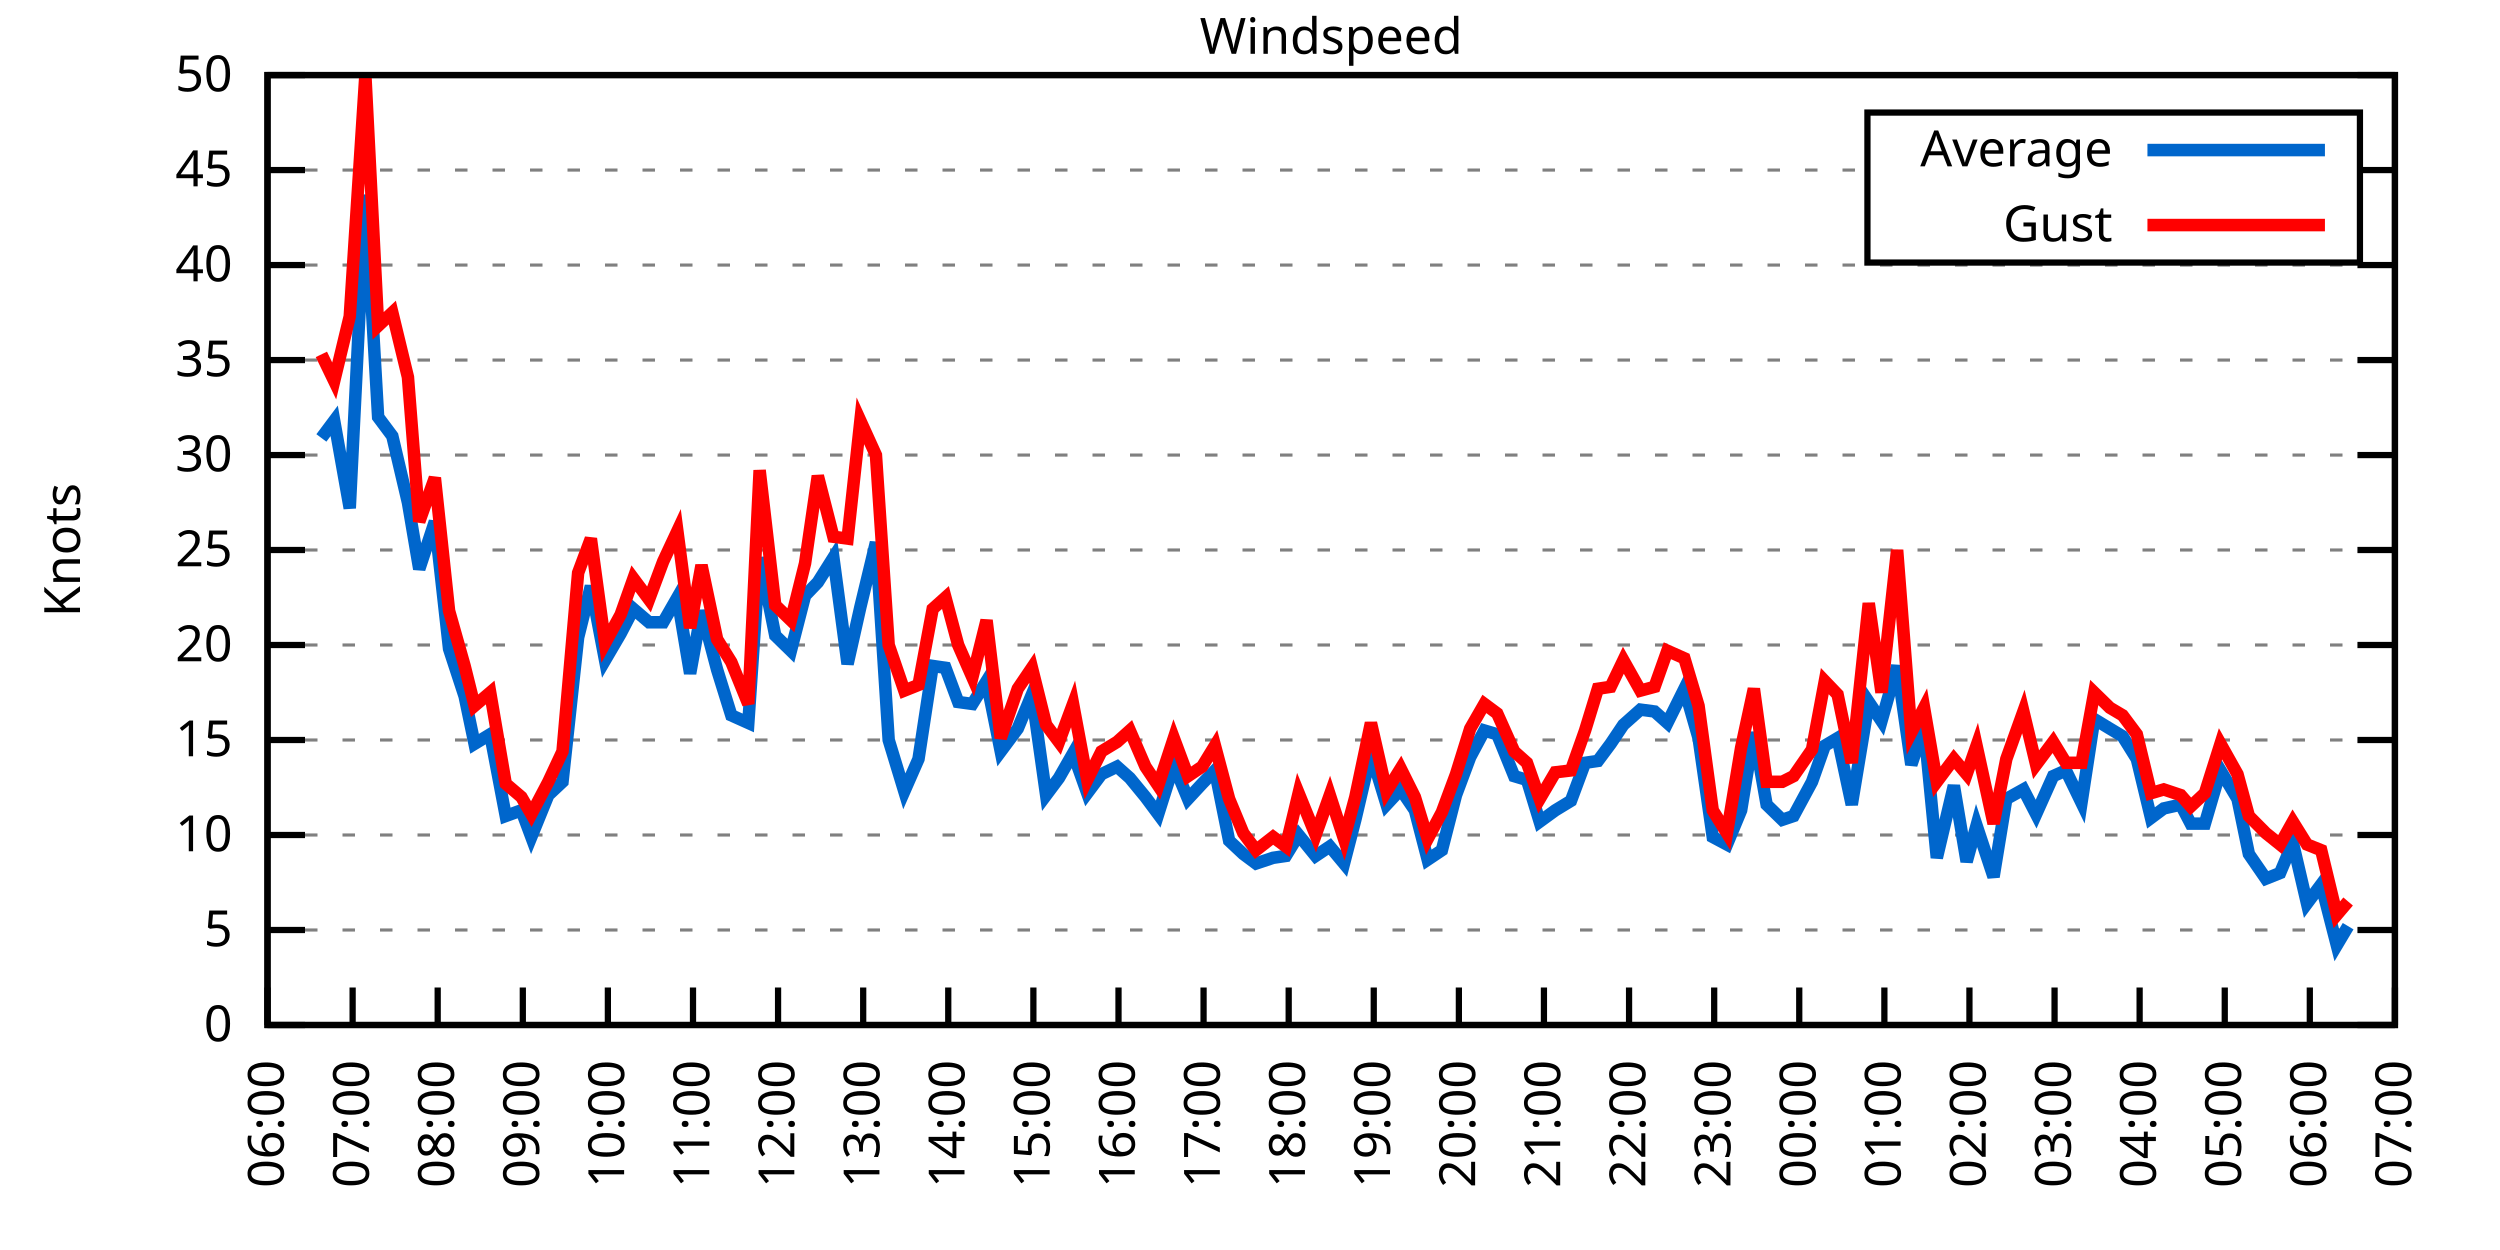
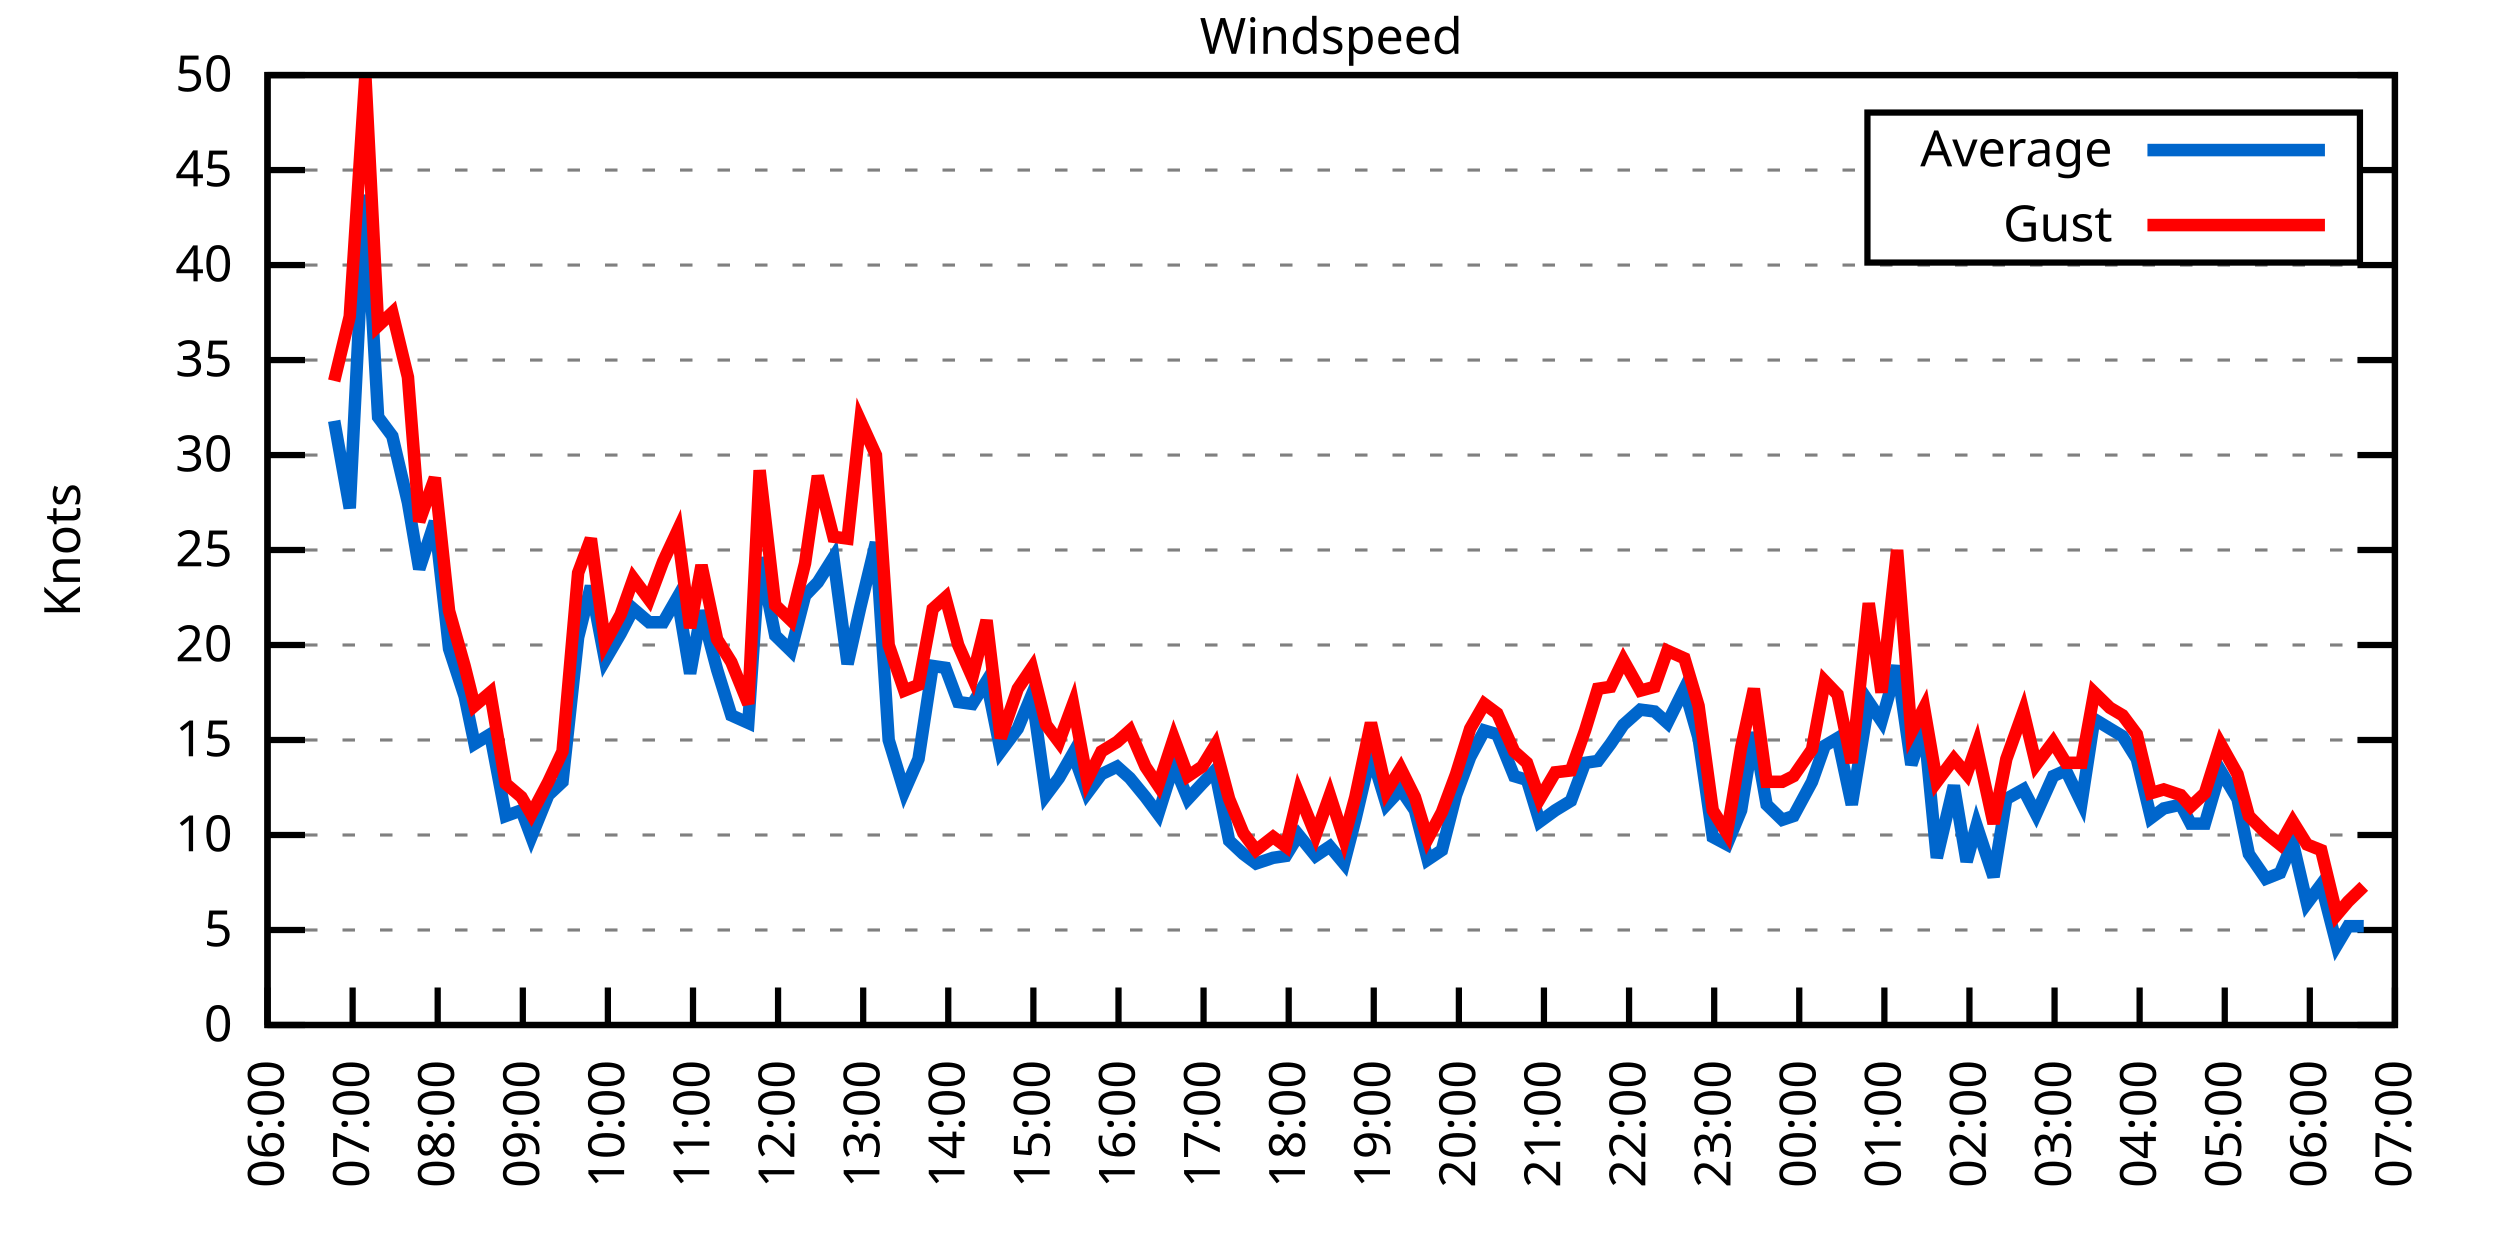
<svg xmlns="http://www.w3.org/2000/svg" xmlns:xlink="http://www.w3.org/1999/xlink" width="400" height="200" viewBox="0 0 400 200">
  <g id="gnuplot_canvas">
    <rect x="0" y="0" width="400" height="200" fill="none" />
    <defs>
      <circle id="gpDot" r="0.5" stroke-width="0.5" stroke="currentColor" />
      <path id="gpPt0" stroke-width="0.333" stroke="currentColor" d="M-1,0 h2 M0,-1 v2" />
      <path id="gpPt1" stroke-width="0.333" stroke="currentColor" d="M-1,-1 L1,1 M1,-1 L-1,1" />
      <path id="gpPt2" stroke-width="0.333" stroke="currentColor" d="M-1,0 L1,0 M0,-1 L0,1 M-1,-1 L1,1 M-1,1 L1,-1" />
      <rect id="gpPt3" stroke-width="0.333" stroke="currentColor" x="-1" y="-1" width="2" height="2" />
      <rect id="gpPt4" stroke-width="0.333" stroke="currentColor" fill="currentColor" x="-1" y="-1" width="2" height="2" />
      <circle id="gpPt5" stroke-width="0.333" stroke="currentColor" cx="0" cy="0" r="1" />
      <use xlink:href="#gpPt5" id="gpPt6" fill="currentColor" stroke="none" />
      <path id="gpPt7" stroke-width="0.333" stroke="currentColor" d="M0,-1.33 L-1.33,0.67 L1.33,0.67 z" />
      <use xlink:href="#gpPt7" id="gpPt8" fill="currentColor" stroke="none" />
      <use xlink:href="#gpPt7" id="gpPt9" stroke="currentColor" transform="rotate(180)" />
      <use xlink:href="#gpPt9" id="gpPt10" fill="currentColor" stroke="none" />
      <use xlink:href="#gpPt3" id="gpPt11" stroke="currentColor" transform="rotate(45)" />
      <use xlink:href="#gpPt11" id="gpPt12" fill="currentColor" stroke="none" />
      <path id="gpPt13" stroke-width="0.333" stroke="currentColor" d="M0,1.330 L1.265,0.411 L0.782,-1.067 L-0.782,-1.076 L-1.265,0.411 z" />
      <use xlink:href="#gpPt13" id="gpPt14" fill="currentColor" stroke="none" />
      <filter id="textbox" filterUnits="objectBoundingBox" x="0" y="0" height="1" width="1">
        <feFlood flood-color="white" flood-opacity="1" result="bgnd" />
        <feComposite in="SourceGraphic" in2="bgnd" operator="atop" />
      </filter>
      <filter id="greybox" filterUnits="objectBoundingBox" x="0" y="0" height="1" width="1">
        <feFlood flood-color="lightgrey" flood-opacity="1" result="grey" />
        <feComposite in="SourceGraphic" in2="grey" operator="atop" />
      </filter>
    </defs>
    <g fill="none" color="white" stroke="currentColor" stroke-width="1.00" stroke-linecap="butt" stroke-linejoin="miter">
</g>
    <g fill="none" color="black" stroke="currentColor" stroke-width="1.00" stroke-linecap="butt" stroke-linejoin="miter">
      <g stroke="none" shape-rendering="crispEdges">
        <polygon fill="rgb(255, 255, 255)" points="42.80,164.00 383.18,164.00 383.18,12.02 42.80,12.02 " />
      </g>
    </g>
    <g fill="none" color="black" stroke="currentColor" stroke-width="1.00" stroke-linecap="butt" stroke-linejoin="miter">
</g>
    <g fill="none" color="black" stroke="black" stroke-width="0.50" stroke-linecap="butt" stroke-linejoin="miter">
</g>
    <g fill="none" color="gray" stroke="currentColor" stroke-width="0.50" stroke-linecap="butt" stroke-linejoin="miter">
      <path stroke="gray" stroke-dasharray="2,4" class="gridline" d="M42.80,164.00 L383.19,164.00  " />
    </g>
    <g fill="none" color="gray" stroke="gray" stroke-width="1.00" stroke-linecap="butt" stroke-linejoin="miter">
</g>
    <g fill="none" color="black" stroke="currentColor" stroke-width="1.00" stroke-linecap="butt" stroke-linejoin="miter">
      <path stroke="black" d="M42.80,164.00 L48.80,164.00 M383.19,164.00 L377.19,164.00  " />
      <g transform="translate(37.20,166.60)" stroke="none" fill="black" font-family="Sans" font-size="8.00" text-anchor="end">
        <text>
          <tspan font-family="Sans"> 0</tspan>
        </text>
      </g>
    </g>
    <g fill="none" color="black" stroke="currentColor" stroke-width="1.00" stroke-linecap="butt" stroke-linejoin="miter">
</g>
    <g fill="none" color="black" stroke="black" stroke-width="0.50" stroke-linecap="butt" stroke-linejoin="miter">
</g>
    <g fill="none" color="gray" stroke="currentColor" stroke-width="0.50" stroke-linecap="butt" stroke-linejoin="miter">
      <path stroke="gray" stroke-dasharray="2,4" class="gridline" d="M42.80,148.80 L383.19,148.80  " />
    </g>
    <g fill="none" color="gray" stroke="gray" stroke-width="1.00" stroke-linecap="butt" stroke-linejoin="miter">
</g>
    <g fill="none" color="black" stroke="currentColor" stroke-width="1.00" stroke-linecap="butt" stroke-linejoin="miter">
      <path stroke="black" d="M42.80,148.80 L48.80,148.80 M383.19,148.80 L377.19,148.80  " />
      <g transform="translate(37.20,151.40)" stroke="none" fill="black" font-family="Sans" font-size="8.00" text-anchor="end">
        <text>
          <tspan font-family="Sans"> 5</tspan>
        </text>
      </g>
    </g>
    <g fill="none" color="black" stroke="currentColor" stroke-width="1.00" stroke-linecap="butt" stroke-linejoin="miter">
</g>
    <g fill="none" color="black" stroke="black" stroke-width="0.50" stroke-linecap="butt" stroke-linejoin="miter">
</g>
    <g fill="none" color="gray" stroke="currentColor" stroke-width="0.50" stroke-linecap="butt" stroke-linejoin="miter">
      <path stroke="gray" stroke-dasharray="2,4" class="gridline" d="M42.80,133.60 L383.19,133.60  " />
    </g>
    <g fill="none" color="gray" stroke="gray" stroke-width="1.00" stroke-linecap="butt" stroke-linejoin="miter">
</g>
    <g fill="none" color="black" stroke="currentColor" stroke-width="1.00" stroke-linecap="butt" stroke-linejoin="miter">
      <path stroke="black" d="M42.80,133.60 L48.80,133.60 M383.19,133.60 L377.19,133.60  " />
      <g transform="translate(37.20,136.20)" stroke="none" fill="black" font-family="Sans" font-size="8.00" text-anchor="end">
        <text>
          <tspan font-family="Sans"> 10</tspan>
        </text>
      </g>
    </g>
    <g fill="none" color="black" stroke="currentColor" stroke-width="1.00" stroke-linecap="butt" stroke-linejoin="miter">
</g>
    <g fill="none" color="black" stroke="black" stroke-width="0.50" stroke-linecap="butt" stroke-linejoin="miter">
</g>
    <g fill="none" color="gray" stroke="currentColor" stroke-width="0.50" stroke-linecap="butt" stroke-linejoin="miter">
      <path stroke="gray" stroke-dasharray="2,4" class="gridline" d="M42.80,118.40 L383.19,118.40  " />
    </g>
    <g fill="none" color="gray" stroke="gray" stroke-width="1.00" stroke-linecap="butt" stroke-linejoin="miter">
</g>
    <g fill="none" color="black" stroke="currentColor" stroke-width="1.00" stroke-linecap="butt" stroke-linejoin="miter">
      <path stroke="black" d="M42.80,118.40 L48.80,118.40 M383.19,118.40 L377.19,118.40  " />
      <g transform="translate(37.20,121.00)" stroke="none" fill="black" font-family="Sans" font-size="8.00" text-anchor="end">
        <text>
          <tspan font-family="Sans"> 15</tspan>
        </text>
      </g>
    </g>
    <g fill="none" color="black" stroke="currentColor" stroke-width="1.00" stroke-linecap="butt" stroke-linejoin="miter">
</g>
    <g fill="none" color="black" stroke="black" stroke-width="0.50" stroke-linecap="butt" stroke-linejoin="miter">
</g>
    <g fill="none" color="gray" stroke="currentColor" stroke-width="0.50" stroke-linecap="butt" stroke-linejoin="miter">
      <path stroke="gray" stroke-dasharray="2,4" class="gridline" d="M42.80,103.20 L383.19,103.20  " />
    </g>
    <g fill="none" color="gray" stroke="gray" stroke-width="1.00" stroke-linecap="butt" stroke-linejoin="miter">
</g>
    <g fill="none" color="black" stroke="currentColor" stroke-width="1.00" stroke-linecap="butt" stroke-linejoin="miter">
      <path stroke="black" d="M42.80,103.20 L48.80,103.20 M383.19,103.20 L377.19,103.20  " />
      <g transform="translate(37.20,105.80)" stroke="none" fill="black" font-family="Sans" font-size="8.00" text-anchor="end">
        <text>
          <tspan font-family="Sans"> 20</tspan>
        </text>
      </g>
    </g>
    <g fill="none" color="black" stroke="currentColor" stroke-width="1.00" stroke-linecap="butt" stroke-linejoin="miter">
</g>
    <g fill="none" color="black" stroke="black" stroke-width="0.50" stroke-linecap="butt" stroke-linejoin="miter">
</g>
    <g fill="none" color="gray" stroke="currentColor" stroke-width="0.50" stroke-linecap="butt" stroke-linejoin="miter">
      <path stroke="gray" stroke-dasharray="2,4" class="gridline" d="M42.80,88.00 L383.19,88.00  " />
    </g>
    <g fill="none" color="gray" stroke="gray" stroke-width="1.00" stroke-linecap="butt" stroke-linejoin="miter">
</g>
    <g fill="none" color="black" stroke="currentColor" stroke-width="1.00" stroke-linecap="butt" stroke-linejoin="miter">
      <path stroke="black" d="M42.80,88.00 L48.80,88.00 M383.19,88.00 L377.19,88.00  " />
      <g transform="translate(37.20,90.60)" stroke="none" fill="black" font-family="Sans" font-size="8.00" text-anchor="end">
        <text>
          <tspan font-family="Sans"> 25</tspan>
        </text>
      </g>
    </g>
    <g fill="none" color="black" stroke="currentColor" stroke-width="1.00" stroke-linecap="butt" stroke-linejoin="miter">
</g>
    <g fill="none" color="black" stroke="black" stroke-width="0.50" stroke-linecap="butt" stroke-linejoin="miter">
</g>
    <g fill="none" color="gray" stroke="currentColor" stroke-width="0.50" stroke-linecap="butt" stroke-linejoin="miter">
      <path stroke="gray" stroke-dasharray="2,4" class="gridline" d="M42.80,72.81 L383.19,72.81  " />
    </g>
    <g fill="none" color="gray" stroke="gray" stroke-width="1.00" stroke-linecap="butt" stroke-linejoin="miter">
</g>
    <g fill="none" color="black" stroke="currentColor" stroke-width="1.00" stroke-linecap="butt" stroke-linejoin="miter">
      <path stroke="black" d="M42.80,72.81 L48.80,72.81 M383.19,72.81 L377.19,72.81  " />
      <g transform="translate(37.20,75.41)" stroke="none" fill="black" font-family="Sans" font-size="8.00" text-anchor="end">
        <text>
          <tspan font-family="Sans"> 30</tspan>
        </text>
      </g>
    </g>
    <g fill="none" color="black" stroke="currentColor" stroke-width="1.00" stroke-linecap="butt" stroke-linejoin="miter">
</g>
    <g fill="none" color="black" stroke="black" stroke-width="0.50" stroke-linecap="butt" stroke-linejoin="miter">
</g>
    <g fill="none" color="gray" stroke="currentColor" stroke-width="0.50" stroke-linecap="butt" stroke-linejoin="miter">
      <path stroke="gray" stroke-dasharray="2,4" class="gridline" d="M42.80,57.61 L383.19,57.61  " />
    </g>
    <g fill="none" color="gray" stroke="gray" stroke-width="1.00" stroke-linecap="butt" stroke-linejoin="miter">
</g>
    <g fill="none" color="black" stroke="currentColor" stroke-width="1.00" stroke-linecap="butt" stroke-linejoin="miter">
      <path stroke="black" d="M42.80,57.61 L48.80,57.61 M383.19,57.61 L377.19,57.61  " />
      <g transform="translate(37.20,60.21)" stroke="none" fill="black" font-family="Sans" font-size="8.00" text-anchor="end">
        <text>
          <tspan font-family="Sans"> 35</tspan>
        </text>
      </g>
    </g>
    <g fill="none" color="black" stroke="currentColor" stroke-width="1.00" stroke-linecap="butt" stroke-linejoin="miter">
</g>
    <g fill="none" color="black" stroke="black" stroke-width="0.50" stroke-linecap="butt" stroke-linejoin="miter">
</g>
    <g fill="none" color="gray" stroke="currentColor" stroke-width="0.50" stroke-linecap="butt" stroke-linejoin="miter">
      <path stroke="gray" stroke-dasharray="2,4" class="gridline" d="M42.80,42.41 L383.19,42.41  " />
    </g>
    <g fill="none" color="gray" stroke="gray" stroke-width="1.00" stroke-linecap="butt" stroke-linejoin="miter">
</g>
    <g fill="none" color="black" stroke="currentColor" stroke-width="1.00" stroke-linecap="butt" stroke-linejoin="miter">
      <path stroke="black" d="M42.80,42.41 L48.80,42.41 M383.19,42.41 L377.19,42.41  " />
      <g transform="translate(37.20,45.01)" stroke="none" fill="black" font-family="Sans" font-size="8.00" text-anchor="end">
        <text>
          <tspan font-family="Sans"> 40</tspan>
        </text>
      </g>
    </g>
    <g fill="none" color="black" stroke="currentColor" stroke-width="1.00" stroke-linecap="butt" stroke-linejoin="miter">
</g>
    <g fill="none" color="black" stroke="black" stroke-width="0.50" stroke-linecap="butt" stroke-linejoin="miter">
</g>
    <g fill="none" color="gray" stroke="currentColor" stroke-width="0.50" stroke-linecap="butt" stroke-linejoin="miter">
      <path stroke="gray" stroke-dasharray="2,4" class="gridline" d="M42.80,27.21 L298.79,27.21 M377.59,27.21 L383.19,27.21  " />
    </g>
    <g fill="none" color="gray" stroke="gray" stroke-width="1.00" stroke-linecap="butt" stroke-linejoin="miter">
</g>
    <g fill="none" color="black" stroke="currentColor" stroke-width="1.00" stroke-linecap="butt" stroke-linejoin="miter">
      <path stroke="black" d="M42.80,27.21 L48.80,27.21 M383.19,27.21 L377.19,27.21  " />
      <g transform="translate(37.20,29.81)" stroke="none" fill="black" font-family="Sans" font-size="8.00" text-anchor="end">
        <text>
          <tspan font-family="Sans"> 45</tspan>
        </text>
      </g>
    </g>
    <g fill="none" color="black" stroke="currentColor" stroke-width="1.00" stroke-linecap="butt" stroke-linejoin="miter">
</g>
    <g fill="none" color="black" stroke="black" stroke-width="0.50" stroke-linecap="butt" stroke-linejoin="miter">
</g>
    <g fill="none" color="gray" stroke="currentColor" stroke-width="0.50" stroke-linecap="butt" stroke-linejoin="miter">
      <path stroke="gray" stroke-dasharray="2,4" class="gridline" d="M42.80,12.01 L383.19,12.01  " />
    </g>
    <g fill="none" color="gray" stroke="gray" stroke-width="1.00" stroke-linecap="butt" stroke-linejoin="miter">
</g>
    <g fill="none" color="black" stroke="currentColor" stroke-width="1.00" stroke-linecap="butt" stroke-linejoin="miter">
      <path stroke="black" d="M42.80,12.01 L48.80,12.01 M383.19,12.01 L377.19,12.01  " />
      <g transform="translate(37.20,14.61)" stroke="none" fill="black" font-family="Sans" font-size="8.00" text-anchor="end">
        <text>
          <tspan font-family="Sans"> 50</tspan>
        </text>
      </g>
    </g>
    <g fill="none" color="black" stroke="currentColor" stroke-width="1.00" stroke-linecap="butt" stroke-linejoin="miter">
      <path stroke="black" d="M42.80,164.00 L42.80,158.00  " />
      <g transform="translate(45.40,169.60) rotate(270.00)" stroke="none" fill="black" font-family="Sans" font-size="8.00" text-anchor="end">
        <text>
          <tspan font-family="Sans">06:00</tspan>
        </text>
      </g>
    </g>
    <g fill="none" color="black" stroke="currentColor" stroke-width="1.00" stroke-linecap="butt" stroke-linejoin="miter">
      <path stroke="black" d="M56.42,164.00 L56.42,158.00  " />
      <g transform="translate(59.02,169.60) rotate(270.00)" stroke="none" fill="black" font-family="Sans" font-size="8.00" text-anchor="end">
        <text>
          <tspan font-family="Sans">07:00</tspan>
        </text>
      </g>
    </g>
    <g fill="none" color="black" stroke="currentColor" stroke-width="1.00" stroke-linecap="butt" stroke-linejoin="miter">
      <path stroke="black" d="M70.03,164.00 L70.03,158.00  " />
      <g transform="translate(72.63,169.60) rotate(270.00)" stroke="none" fill="black" font-family="Sans" font-size="8.00" text-anchor="end">
        <text>
          <tspan font-family="Sans">08:00</tspan>
        </text>
      </g>
    </g>
    <g fill="none" color="black" stroke="currentColor" stroke-width="1.00" stroke-linecap="butt" stroke-linejoin="miter">
      <path stroke="black" d="M83.65,164.00 L83.65,158.00  " />
      <g transform="translate(86.25,169.60) rotate(270.00)" stroke="none" fill="black" font-family="Sans" font-size="8.00" text-anchor="end">
        <text>
          <tspan font-family="Sans">09:00</tspan>
        </text>
      </g>
    </g>
    <g fill="none" color="black" stroke="currentColor" stroke-width="1.00" stroke-linecap="butt" stroke-linejoin="miter">
      <path stroke="black" d="M97.26,164.00 L97.26,158.00  " />
      <g transform="translate(99.86,169.60) rotate(270.00)" stroke="none" fill="black" font-family="Sans" font-size="8.00" text-anchor="end">
        <text>
          <tspan font-family="Sans">10:00</tspan>
        </text>
      </g>
    </g>
    <g fill="none" color="black" stroke="currentColor" stroke-width="1.00" stroke-linecap="butt" stroke-linejoin="miter">
      <path stroke="black" d="M110.88,164.00 L110.88,158.00  " />
      <g transform="translate(113.48,169.60) rotate(270.00)" stroke="none" fill="black" font-family="Sans" font-size="8.00" text-anchor="end">
        <text>
          <tspan font-family="Sans">11:00</tspan>
        </text>
      </g>
    </g>
    <g fill="none" color="black" stroke="currentColor" stroke-width="1.00" stroke-linecap="butt" stroke-linejoin="miter">
      <path stroke="black" d="M124.49,164.00 L124.49,158.00  " />
      <g transform="translate(127.09,169.60) rotate(270.00)" stroke="none" fill="black" font-family="Sans" font-size="8.00" text-anchor="end">
        <text>
          <tspan font-family="Sans">12:00</tspan>
        </text>
      </g>
    </g>
    <g fill="none" color="black" stroke="currentColor" stroke-width="1.00" stroke-linecap="butt" stroke-linejoin="miter">
      <path stroke="black" d="M138.11,164.00 L138.11,158.00  " />
      <g transform="translate(140.71,169.60) rotate(270.00)" stroke="none" fill="black" font-family="Sans" font-size="8.00" text-anchor="end">
        <text>
          <tspan font-family="Sans">13:00</tspan>
        </text>
      </g>
    </g>
    <g fill="none" color="black" stroke="currentColor" stroke-width="1.00" stroke-linecap="butt" stroke-linejoin="miter">
      <path stroke="black" d="M151.72,164.00 L151.72,158.00  " />
      <g transform="translate(154.32,169.60) rotate(270.00)" stroke="none" fill="black" font-family="Sans" font-size="8.00" text-anchor="end">
        <text>
          <tspan font-family="Sans">14:00</tspan>
        </text>
      </g>
    </g>
    <g fill="none" color="black" stroke="currentColor" stroke-width="1.00" stroke-linecap="butt" stroke-linejoin="miter">
      <path stroke="black" d="M165.34,164.00 L165.34,158.00  " />
      <g transform="translate(167.94,169.60) rotate(270.00)" stroke="none" fill="black" font-family="Sans" font-size="8.00" text-anchor="end">
        <text>
          <tspan font-family="Sans">15:00</tspan>
        </text>
      </g>
    </g>
    <g fill="none" color="black" stroke="currentColor" stroke-width="1.00" stroke-linecap="butt" stroke-linejoin="miter">
      <path stroke="black" d="M178.96,164.00 L178.96,158.00  " />
      <g transform="translate(181.56,169.60) rotate(270.00)" stroke="none" fill="black" font-family="Sans" font-size="8.00" text-anchor="end">
        <text>
          <tspan font-family="Sans">16:00</tspan>
        </text>
      </g>
    </g>
    <g fill="none" color="black" stroke="currentColor" stroke-width="1.00" stroke-linecap="butt" stroke-linejoin="miter">
      <path stroke="black" d="M192.57,164.00 L192.57,158.00  " />
      <g transform="translate(195.17,169.60) rotate(270.00)" stroke="none" fill="black" font-family="Sans" font-size="8.00" text-anchor="end">
        <text>
          <tspan font-family="Sans">17:00</tspan>
        </text>
      </g>
    </g>
    <g fill="none" color="black" stroke="currentColor" stroke-width="1.00" stroke-linecap="butt" stroke-linejoin="miter">
      <path stroke="black" d="M206.19,164.00 L206.19,158.00  " />
      <g transform="translate(208.79,169.60) rotate(270.00)" stroke="none" fill="black" font-family="Sans" font-size="8.00" text-anchor="end">
        <text>
          <tspan font-family="Sans">18:00</tspan>
        </text>
      </g>
    </g>
    <g fill="none" color="black" stroke="currentColor" stroke-width="1.00" stroke-linecap="butt" stroke-linejoin="miter">
      <path stroke="black" d="M219.80,164.00 L219.80,158.00  " />
      <g transform="translate(222.40,169.60) rotate(270.00)" stroke="none" fill="black" font-family="Sans" font-size="8.00" text-anchor="end">
        <text>
          <tspan font-family="Sans">19:00</tspan>
        </text>
      </g>
    </g>
    <g fill="none" color="black" stroke="currentColor" stroke-width="1.00" stroke-linecap="butt" stroke-linejoin="miter">
      <path stroke="black" d="M233.42,164.00 L233.42,158.00  " />
      <g transform="translate(236.02,169.60) rotate(270.00)" stroke="none" fill="black" font-family="Sans" font-size="8.00" text-anchor="end">
        <text>
          <tspan font-family="Sans">20:00</tspan>
        </text>
      </g>
    </g>
    <g fill="none" color="black" stroke="currentColor" stroke-width="1.00" stroke-linecap="butt" stroke-linejoin="miter">
      <path stroke="black" d="M247.03,164.00 L247.03,158.00  " />
      <g transform="translate(249.63,169.60) rotate(270.00)" stroke="none" fill="black" font-family="Sans" font-size="8.00" text-anchor="end">
        <text>
          <tspan font-family="Sans">21:00</tspan>
        </text>
      </g>
    </g>
    <g fill="none" color="black" stroke="currentColor" stroke-width="1.00" stroke-linecap="butt" stroke-linejoin="miter">
      <path stroke="black" d="M260.65,164.00 L260.65,158.00  " />
      <g transform="translate(263.25,169.60) rotate(270.00)" stroke="none" fill="black" font-family="Sans" font-size="8.00" text-anchor="end">
        <text>
          <tspan font-family="Sans">22:00</tspan>
        </text>
      </g>
    </g>
    <g fill="none" color="black" stroke="currentColor" stroke-width="1.00" stroke-linecap="butt" stroke-linejoin="miter">
      <path stroke="black" d="M274.27,164.00 L274.27,158.00  " />
      <g transform="translate(276.87,169.60) rotate(270.00)" stroke="none" fill="black" font-family="Sans" font-size="8.00" text-anchor="end">
        <text>
          <tspan font-family="Sans">23:00</tspan>
        </text>
      </g>
    </g>
    <g fill="none" color="black" stroke="currentColor" stroke-width="1.00" stroke-linecap="butt" stroke-linejoin="miter">
      <path stroke="black" d="M287.88,164.00 L287.88,158.00  " />
      <g transform="translate(290.48,169.60) rotate(270.00)" stroke="none" fill="black" font-family="Sans" font-size="8.00" text-anchor="end">
        <text>
          <tspan font-family="Sans">00:00</tspan>
        </text>
      </g>
    </g>
    <g fill="none" color="black" stroke="currentColor" stroke-width="1.00" stroke-linecap="butt" stroke-linejoin="miter">
      <path stroke="black" d="M301.50,164.00 L301.50,158.00  " />
      <g transform="translate(304.10,169.60) rotate(270.00)" stroke="none" fill="black" font-family="Sans" font-size="8.00" text-anchor="end">
        <text>
          <tspan font-family="Sans">01:00</tspan>
        </text>
      </g>
    </g>
    <g fill="none" color="black" stroke="currentColor" stroke-width="1.00" stroke-linecap="butt" stroke-linejoin="miter">
      <path stroke="black" d="M315.11,164.00 L315.11,158.00  " />
      <g transform="translate(317.71,169.60) rotate(270.00)" stroke="none" fill="black" font-family="Sans" font-size="8.00" text-anchor="end">
        <text>
          <tspan font-family="Sans">02:00</tspan>
        </text>
      </g>
    </g>
    <g fill="none" color="black" stroke="currentColor" stroke-width="1.00" stroke-linecap="butt" stroke-linejoin="miter">
      <path stroke="black" d="M328.73,164.00 L328.73,158.00  " />
      <g transform="translate(331.33,169.60) rotate(270.00)" stroke="none" fill="black" font-family="Sans" font-size="8.00" text-anchor="end">
        <text>
          <tspan font-family="Sans">03:00</tspan>
        </text>
      </g>
    </g>
    <g fill="none" color="black" stroke="currentColor" stroke-width="1.00" stroke-linecap="butt" stroke-linejoin="miter">
      <path stroke="black" d="M342.34,164.00 L342.34,158.00  " />
      <g transform="translate(344.94,169.60) rotate(270.00)" stroke="none" fill="black" font-family="Sans" font-size="8.00" text-anchor="end">
        <text>
          <tspan font-family="Sans">04:00</tspan>
        </text>
      </g>
    </g>
    <g fill="none" color="black" stroke="currentColor" stroke-width="1.00" stroke-linecap="butt" stroke-linejoin="miter">
      <path stroke="black" d="M355.96,164.00 L355.96,158.00  " />
      <g transform="translate(358.56,169.60) rotate(270.00)" stroke="none" fill="black" font-family="Sans" font-size="8.00" text-anchor="end">
        <text>
          <tspan font-family="Sans">05:00</tspan>
        </text>
      </g>
    </g>
    <g fill="none" color="black" stroke="currentColor" stroke-width="1.00" stroke-linecap="butt" stroke-linejoin="miter">
      <path stroke="black" d="M369.57,164.00 L369.57,158.00  " />
      <g transform="translate(372.17,169.60) rotate(270.00)" stroke="none" fill="black" font-family="Sans" font-size="8.00" text-anchor="end">
        <text>
          <tspan font-family="Sans">06:00</tspan>
        </text>
      </g>
    </g>
    <g fill="none" color="black" stroke="currentColor" stroke-width="1.00" stroke-linecap="butt" stroke-linejoin="miter">
      <path stroke="black" d="M383.19,164.00 L383.19,158.00  " />
      <g transform="translate(385.79,169.60) rotate(270.00)" stroke="none" fill="black" font-family="Sans" font-size="8.00" text-anchor="end">
        <text>
          <tspan font-family="Sans">07:00</tspan>
        </text>
      </g>
    </g>
    <g fill="none" color="black" stroke="currentColor" stroke-width="1.00" stroke-linecap="butt" stroke-linejoin="miter">
</g>
    <g fill="none" color="black" stroke="currentColor" stroke-width="1.00" stroke-linecap="butt" stroke-linejoin="miter">
      <path stroke="black" d="M42.80,12.01 L42.80,164.00 L383.19,164.00 L383.19,12.01 L42.80,12.01 Z  " />
    </g>
    <g fill="none" color="black" stroke="currentColor" stroke-width="1.00" stroke-linecap="butt" stroke-linejoin="miter">
</g>
    <g fill="none" color="black" stroke="currentColor" stroke-width="1.00" stroke-linecap="butt" stroke-linejoin="miter">
      <path stroke="black" d="M298.79,42.01 L298.79,18.01 L377.59,18.01 L377.59,42.01 L298.79,42.01 Z  " />
    </g>
    <g id="Windspeed_plot_1">
      <g fill="none" color="white" stroke="black" stroke-width="2.00" stroke-linecap="butt" stroke-linejoin="miter">
</g>
      <g fill="none" color="black" stroke="currentColor" stroke-width="2.00" stroke-linecap="butt" stroke-linejoin="miter">
        <g transform="translate(337.99,26.61)" stroke="none" fill="black" font-family="Sans" font-size="8.00" text-anchor="end">
          <text>
            <tspan font-family="Sans">Average</tspan>
          </text>
        </g>
      </g>
      <g fill="none" color="black" stroke="currentColor" stroke-width="2.00" stroke-linecap="butt" stroke-linejoin="miter">
-         <path stroke="rgb(  0, 102, 204)" d="M343.59,24.01 L371.99,24.01 M51.42,70.07 L53.47,67.33 L55.96,81.32 L58.46,31.16 L60.50,66.73 L62.77,69.77   L65.27,80.41 L67.08,91.04 L69.58,83.45 L71.85,103.81 L74.34,111.41 L75.93,119.01 L78.43,117.49 L80.92,130.56   L83.42,129.65 L85.01,133.91 L87.73,127.22 L90.00,125.09 L92.50,101.99 L94.54,93.78 L96.81,105.64 L99.30,101.38   L101.35,97.43 L103.84,99.56 L106.11,99.56 L108.38,95.60 L110.42,107.76 L112.24,97.73 L114.74,107.16 L117.01,114.45   L119.73,115.67 L121.54,89.22 L124.04,101.68 L126.54,104.12 L128.81,95.30 L130.85,93.17 L133.34,89.22 L135.61,106.24   L137.66,97.12 L140.15,86.79 L142.19,118.40 L144.69,126.61 L146.96,121.44 L149.23,106.55 L151.27,106.85 L153.31,112.32   L155.58,112.63 L157.85,108.98 L160.12,120.23 L162.84,116.58 L165.11,111.11 L167.38,127.22 L169.43,124.48 L171.69,120.53   L173.96,126.91 L176.23,123.87 L178.73,122.66 L180.77,124.48 L183.27,127.52 L185.31,130.26 L187.81,122.35 L190.08,127.83   L192.34,125.39 L194.39,123.27 L196.66,134.51 L198.93,136.64 L200.97,138.16 L203.69,137.25 L205.73,136.95 L207.78,133.60   L210.50,136.95 L212.77,135.43 L215.04,138.16 L216.85,131.17 L219.35,120.53 L221.85,128.74 L224.11,126.31 L226.38,129.65   L228.43,137.55 L230.70,136.03 L232.96,127.22 L235.23,121.14 L237.50,116.88 L239.55,117.49 L242.27,124.18 L244.31,124.79   L246.35,131.47 L248.85,129.65 L251.35,128.13 L253.61,122.05 L255.66,121.75 L257.70,119.01 L259.74,115.97 L262.47,113.54   L264.73,113.84 L266.78,115.67 L269.50,110.20 L271.77,118.10 L274.04,133.91 L276.31,135.12 L278.58,129.65 L280.62,117.19   L282.66,128.74 L285.16,131.17 L286.97,130.56 L289.92,125.09 L291.97,119.31 L294.01,118.10 L296.28,128.74 L299.00,112.32   L301.04,115.36 L303.54,106.55 L305.81,122.35 L307.85,116.28 L309.89,137.25 L312.62,125.70 L314.66,137.86 L316.25,132.08   L318.97,140.29 L321.01,127.83 L323.74,126.31 L325.78,130.26 L328.50,124.18 L330.54,123.27 L333.04,128.43 L335.08,115.06   L337.58,116.58 L339.62,117.80 L341.89,121.44 L344.16,130.87 L346.20,129.35 L348.92,128.74 L350.51,131.78 L352.78,131.78   L355.28,123.27 L358.00,127.83 L359.82,136.64 L362.54,140.59 L364.81,139.68 L366.85,134.82 L369.12,144.55 L371.39,141.51   L373.89,151.23 L375.70,148.19  " />
+         <path stroke="rgb(  0, 102, 204)" d="M343.59,24.01 L371.99,24.01 M53.47,67.33 L55.96,81.32 L58.46,31.16 L60.50,66.73 L62.77,69.77 L65.27,80.41   L67.08,91.04 L69.58,83.45 L71.85,103.81 L74.34,111.41 L75.93,119.01 L78.43,117.49 L80.92,130.56 L83.42,129.65   L85.01,133.91 L87.73,127.22 L90.00,125.09 L92.50,101.99 L94.54,93.78 L96.81,105.64 L99.30,101.38 L101.35,97.43   L103.84,99.56 L106.11,99.56 L108.38,95.60 L110.42,107.76 L112.24,97.73 L114.74,107.16 L117.01,114.45 L119.73,115.67   L121.54,89.22 L124.04,101.68 L126.54,104.12 L128.81,95.30 L130.85,93.17 L133.34,89.22 L135.61,106.24 L137.66,97.12   L140.15,86.79 L142.19,118.40 L144.69,126.61 L146.96,121.44 L149.23,106.55 L151.27,106.85 L153.31,112.32 L155.58,112.63   L157.85,108.98 L160.12,120.23 L162.84,116.58 L165.11,111.11 L167.38,127.22 L169.43,124.48 L171.69,120.53 L173.96,126.91   L176.23,123.87 L178.73,122.66 L180.77,124.48 L183.27,127.52 L185.31,130.26 L187.81,122.35 L190.08,127.83 L192.34,125.39   L194.39,123.27 L196.66,134.51 L198.93,136.64 L200.97,138.16 L203.69,137.25 L205.73,136.95 L207.78,133.60 L210.50,136.95   L212.77,135.43 L215.04,138.16 L216.85,131.17 L219.35,120.53 L221.85,128.74 L224.11,126.31 L226.38,129.65 L228.43,137.55   L230.70,136.03 L232.96,127.22 L235.23,121.14 L237.50,116.88 L239.55,117.49 L242.27,124.18 L244.31,124.79 L246.35,131.47   L248.85,129.65 L251.35,128.13 L253.61,122.05 L255.66,121.75 L257.70,119.01 L259.74,115.97 L262.47,113.54 L264.73,113.84   L266.78,115.67 L269.50,110.20 L271.77,118.10 L274.04,133.91 L276.31,135.12 L278.58,129.65 L280.62,117.19 L282.66,128.74   L285.16,131.17 L286.97,130.56 L289.92,125.09 L291.97,119.31 L294.01,118.10 L296.28,128.74 L299.00,112.32 L301.04,115.36   L303.54,106.55 L305.81,122.35 L307.85,116.28 L309.89,137.25 L312.62,125.70 L314.66,137.86 L316.25,132.08 L318.97,140.29   L321.01,127.83 L323.74,126.31 L325.78,130.26 L328.50,124.18 L330.54,123.27 L333.04,128.43 L335.08,115.06 L337.58,116.58   L339.62,117.80 L341.89,121.44 L344.16,130.87 L346.20,129.35 L348.92,128.74 L350.51,131.78 L352.78,131.78 L355.28,123.27   L358.00,127.83 L359.82,136.64 L362.54,140.59 L364.81,139.68 L366.85,134.82 L369.12,144.55 L371.39,141.51 L373.89,151.23   L375.70,148.19 L378.20,148.19  " />
      </g>
    </g>
    <g id="Windspeed_plot_2">
      <g fill="none" color="black" stroke="currentColor" stroke-width="2.00" stroke-linecap="butt" stroke-linejoin="miter">
        <g transform="translate(337.99,38.61)" stroke="none" fill="black" font-family="Sans" font-size="8.00" text-anchor="end">
          <text>
            <tspan font-family="Sans">Gust</tspan>
          </text>
        </g>
      </g>
      <g fill="none" color="black" stroke="currentColor" stroke-width="2.00" stroke-linecap="butt" stroke-linejoin="miter">
-         <path stroke="rgb(255,   0,   0)" d="M343.59,36.01 L371.99,36.01 M51.42,56.70 L53.47,60.95 L55.96,50.62 L58.46,12.01 L60.50,52.14 L62.77,50.01   L65.27,60.34 L67.08,83.45 L69.58,76.45 L71.85,97.73 L74.34,106.55 L75.93,112.93 L78.43,110.80 L80.92,125.39   L83.42,127.52 L85.01,130.26 L87.73,125.09 L90.00,120.23 L92.50,91.65 L94.54,86.18 L96.81,102.90 L99.30,98.34   L101.35,92.56 L103.84,95.91 L106.11,89.83 L108.38,84.97 L110.42,100.47 L112.24,90.44 L114.74,102.29 L117.01,105.94   L119.73,112.63 L121.54,75.24 L124.04,96.82 L126.54,99.25 L128.81,90.13 L130.85,76.15 L133.34,85.88 L135.61,86.18   L137.66,67.33 L140.15,72.81 L142.19,103.20 L144.69,110.50 L146.96,109.59 L149.23,97.43 L151.27,95.60 L153.31,103.20   L155.58,108.37 L157.85,99.25 L160.12,118.10 L162.84,110.20 L165.11,106.85 L167.38,115.97 L169.43,118.71 L171.69,112.63   L173.96,124.79 L176.23,120.23 L178.73,118.71 L180.77,116.88 L183.27,122.66 L185.31,125.70 L187.81,118.10 L190.08,124.18   L192.34,122.66 L194.39,119.31 L196.66,127.83 L198.93,133.30 L200.97,136.03 L203.69,133.91 L205.73,135.43 L207.78,126.91   L210.50,133.60 L212.77,127.22 L215.04,134.21 L216.85,127.52 L219.35,115.67 L221.85,126.61 L224.11,122.96 L226.38,127.52   L228.43,134.21 L230.70,129.95 L232.96,123.87 L235.23,116.58 L237.50,112.63 L239.55,114.15 L242.27,120.23 L244.31,122.05   L246.35,127.83 L248.85,123.57 L251.35,123.27 L253.61,116.88 L255.66,110.20 L257.70,109.89 L259.74,105.64 L262.47,110.50   L264.73,109.89 L266.78,104.12 L269.50,105.33 L271.77,112.93 L274.04,129.65 L276.31,133.30 L278.58,119.62 L280.62,110.20   L282.66,125.09 L285.16,125.09 L286.97,124.18 L289.92,119.92 L291.97,108.98 L294.01,111.11 L296.28,122.05 L299.00,96.52   L301.04,110.80 L303.54,88.00 L305.81,117.19 L307.85,113.24 L309.89,125.09 L312.62,121.44 L314.66,123.87 L316.25,119.31   L318.97,131.78 L321.01,121.44 L323.74,113.84 L325.78,122.35 L328.50,118.71 L330.54,122.05 L333.04,122.05 L335.08,110.80   L337.58,113.24 L339.62,114.45 L341.89,117.49 L344.16,126.91 L346.20,126.31 L348.92,127.22 L350.51,129.04 L352.78,126.91   L355.28,119.01 L358.00,123.87 L359.82,130.56 L362.54,133.30 L364.81,135.12 L366.85,131.47 L369.12,135.12 L371.39,136.03   L373.89,146.37 L375.70,144.24  " />
+         <path stroke="rgb(255,   0,   0)" d="M343.59,36.01 L371.99,36.01 M53.47,60.95 L55.96,50.62 L58.46,12.01 L60.50,52.14 L62.77,50.01 L65.27,60.34   L67.08,83.45 L69.58,76.45 L71.85,97.73 L74.34,106.55 L75.93,112.93 L78.43,110.80 L80.92,125.39 L83.42,127.52   L85.01,130.26 L87.73,125.09 L90.00,120.23 L92.50,91.65 L94.54,86.18 L96.81,102.90 L99.30,98.34 L101.35,92.56   L103.84,95.91 L106.11,89.83 L108.38,84.97 L110.42,100.47 L112.24,90.44 L114.74,102.29 L117.01,105.94 L119.73,112.63   L121.54,75.24 L124.04,96.82 L126.54,99.25 L128.81,90.13 L130.85,76.15 L133.34,85.88 L135.61,86.18 L137.66,67.33   L140.15,72.81 L142.19,103.20 L144.69,110.50 L146.96,109.59 L149.23,97.43 L151.27,95.60 L153.31,103.20 L155.58,108.37   L157.85,99.25 L160.12,118.10 L162.84,110.20 L165.11,106.85 L167.38,115.97 L169.43,118.71 L171.69,112.63 L173.96,124.79   L176.23,120.23 L178.73,118.71 L180.77,116.88 L183.27,122.66 L185.31,125.70 L187.81,118.10 L190.08,124.18 L192.34,122.66   L194.39,119.31 L196.66,127.83 L198.93,133.30 L200.97,136.03 L203.69,133.91 L205.73,135.43 L207.78,126.91 L210.50,133.60   L212.77,127.22 L215.04,134.21 L216.85,127.52 L219.35,115.67 L221.85,126.61 L224.11,122.96 L226.38,127.52 L228.43,134.21   L230.70,129.95 L232.96,123.87 L235.23,116.58 L237.50,112.63 L239.55,114.15 L242.27,120.23 L244.31,122.05 L246.35,127.83   L248.85,123.57 L251.35,123.27 L253.61,116.88 L255.66,110.20 L257.70,109.89 L259.74,105.64 L262.47,110.50 L264.73,109.89   L266.78,104.12 L269.50,105.33 L271.77,112.93 L274.04,129.65 L276.31,133.30 L278.58,119.62 L280.62,110.20 L282.66,125.09   L285.16,125.09 L286.97,124.18 L289.92,119.92 L291.97,108.98 L294.01,111.11 L296.28,122.05 L299.00,96.52 L301.04,110.80   L303.54,88.00 L305.81,117.19 L307.85,113.24 L309.89,125.09 L312.62,121.44 L314.66,123.87 L316.25,119.31 L318.97,131.78   L321.01,121.44 L323.74,113.84 L325.78,122.35 L328.50,118.71 L330.54,122.05 L333.04,122.05 L335.08,110.80 L337.58,113.24   L339.62,114.45 L341.89,117.49 L344.16,126.91 L346.20,126.31 L348.92,127.22 L350.51,129.04 L352.78,126.91 L355.28,119.01   L358.00,123.87 L359.82,130.56 L362.54,133.30 L364.81,135.12 L366.85,131.47 L369.12,135.12 L371.39,136.03 L373.89,146.37   L375.70,144.24 L378.20,141.81  " />
      </g>
    </g>
    <g fill="none" color="black" stroke="currentColor" stroke-width="2.00" stroke-linecap="butt" stroke-linejoin="miter">
</g>
    <g fill="none" color="black" stroke="black" stroke-width="1.00" stroke-linecap="butt" stroke-linejoin="miter">
</g>
    <g fill="none" color="black" stroke="currentColor" stroke-width="1.00" stroke-linecap="butt" stroke-linejoin="miter">
      <path stroke="black" d="M42.80,12.01 L42.80,164.00 L383.19,164.00 L383.19,12.01 L42.80,12.01 Z  " />
      <g transform="translate(12.80,88.01) rotate(270.00)" stroke="none" fill="black" font-family="Sans" font-size="8.00" text-anchor="middle">
        <text>
          <tspan font-family="Sans">Knots</tspan>
        </text>
      </g>
    </g>
    <g fill="none" color="black" stroke="currentColor" stroke-width="1.00" stroke-linecap="butt" stroke-linejoin="miter">
</g>
    <g fill="none" color="black" stroke="currentColor" stroke-width="1.00" stroke-linecap="butt" stroke-linejoin="miter">
      <g transform="translate(212.99,8.61)" stroke="none" fill="black" font-family="Sans" font-size="8.00" text-anchor="middle">
        <text>
          <tspan font-family="Sans">Windspeed</tspan>
        </text>
      </g>
    </g>
    <g fill="none" color="black" stroke="currentColor" stroke-width="1.00" stroke-linecap="butt" stroke-linejoin="miter">
</g>
  </g>
</svg>
